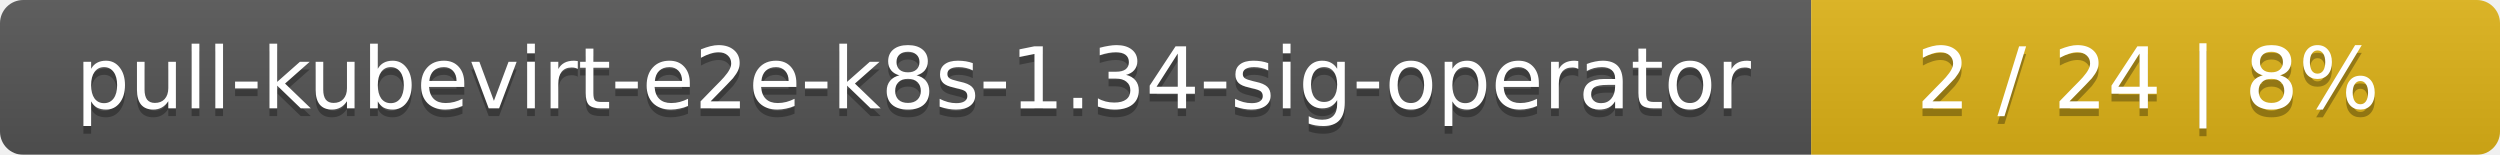
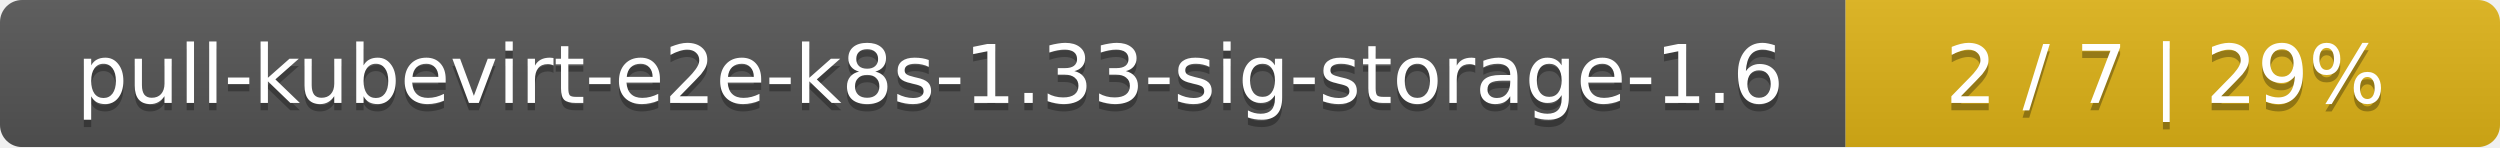
- <svg xmlns="http://www.w3.org/2000/svg" width="323" height="20">
+ <svg xmlns="http://www.w3.org/2000/svg" width="340" height="20">
  <linearGradient id="smooth" x2="0" y2="100%">
    <stop offset="0" stop-color="#bbb" stop-opacity=".1" />
    <stop offset="1" stop-opacity=".1" />
  </linearGradient>
  <mask id="round">
-     <rect width="323" height="20" rx="3" fill="#fff" />
+     <rect width="340" height="20" rx="3" fill="#fff" />
  </mask>
  <g mask="url(#round)">
-     <rect width="234" height="20" fill="#555" />
-     <rect x="234" width="89" height="20" fill="#dfb317" />
-     <rect width="323" height="20" fill="url(#smooth)" />
+     <rect width="251" height="20" fill="#555" />
+     <rect x="251" width="89" height="20" fill="#dfb317" />
+     <rect width="340" height="20" fill="url(#smooth)" />
  </g>
  <g fill="#fff" text-anchor="middle" font-family="DejaVu Sans,Verdana,Geneva,sans-serif" font-size="11">
-     <text x="118" y="15" fill="#010101" fill-opacity=".3">pull-kubevirt-e2e-k8s-1.34-sig-operator</text>
-     <text x="118" y="14">pull-kubevirt-e2e-k8s-1.34-sig-operator</text>
-     <text x="277.5" y="15" fill="#010101" fill-opacity=".3">2 / 24    |    8%</text>
-     <text x="277.5" y="14">2 / 24    |    8%</text>
+     <text x="126.5" y="15" fill="#010101" fill-opacity=".3">pull-kubevirt-e2e-k8s-1.33-sig-storage-1.6</text>
+     <text x="126.5" y="14">pull-kubevirt-e2e-k8s-1.33-sig-storage-1.6</text>
+     <text x="294.5" y="15" fill="#010101" fill-opacity=".3">2 / 7    |    29%</text>
+     <text x="294.5" y="14">2 / 7    |    29%</text>
  </g>
</svg>
